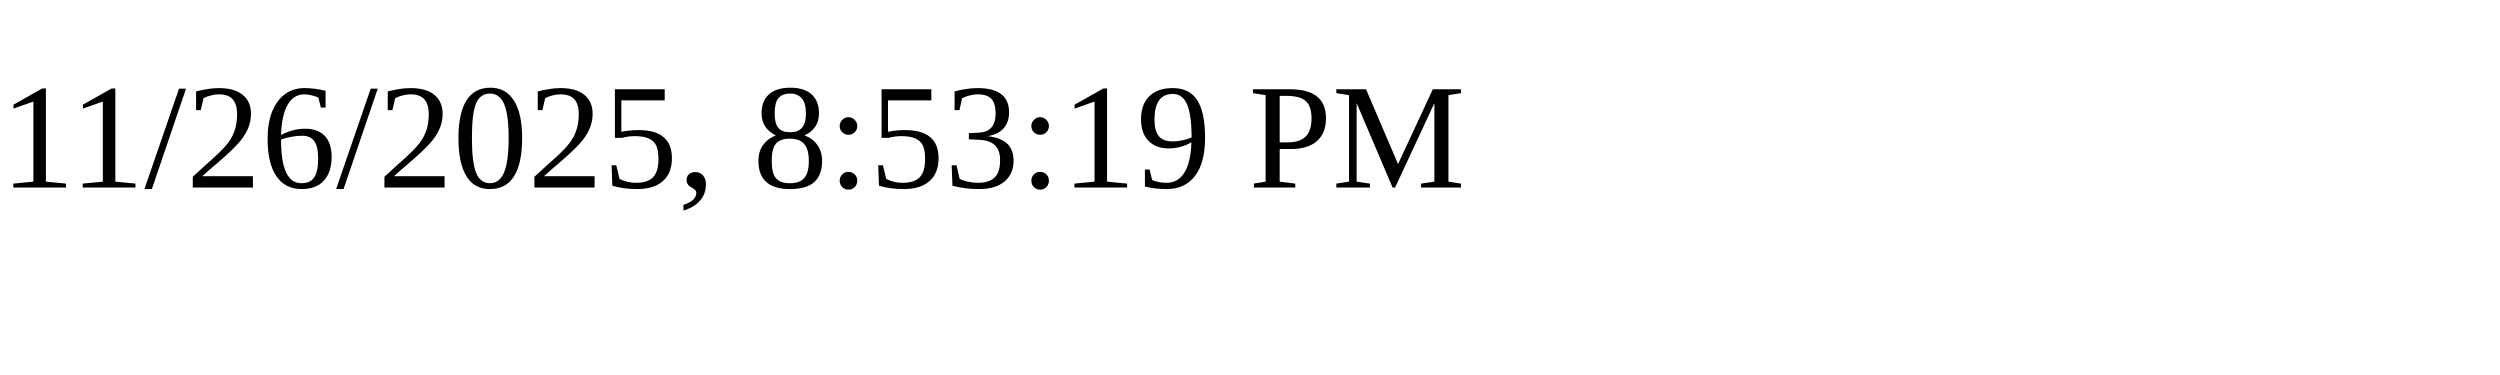
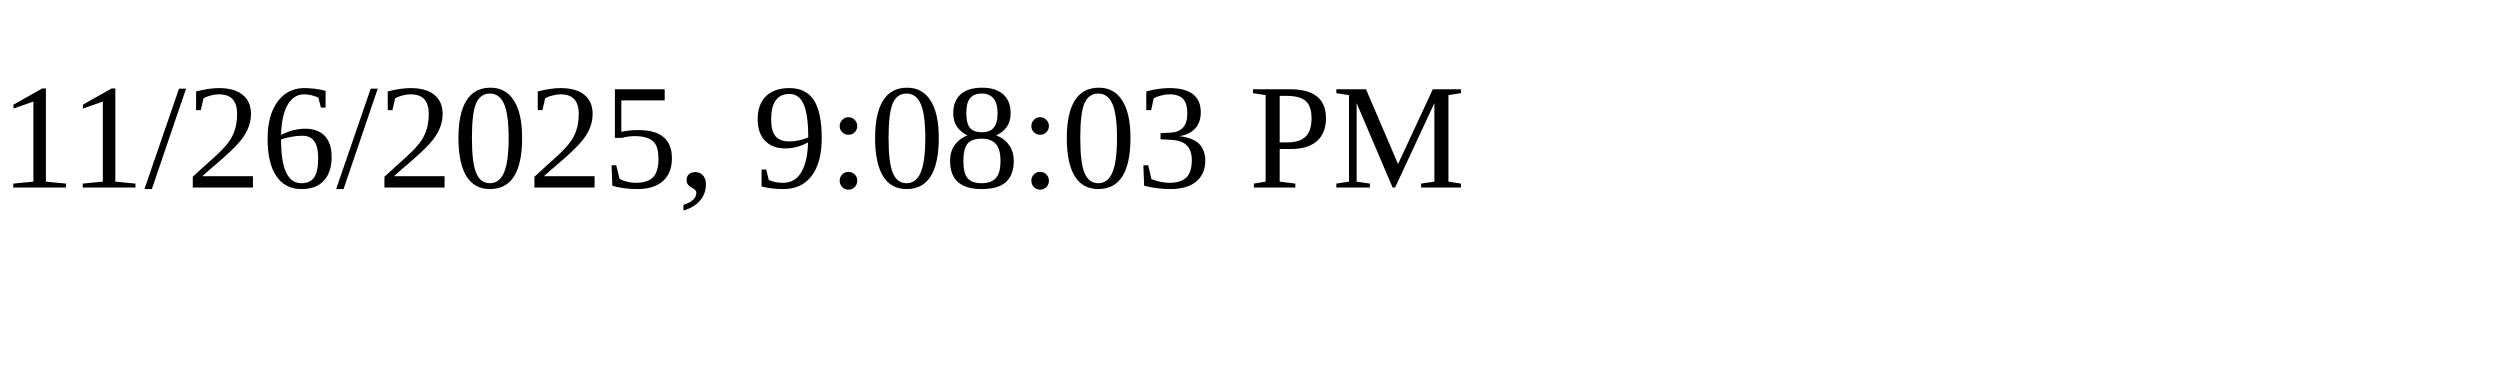
<svg xmlns="http://www.w3.org/2000/svg" height="30" width="200">
-   <text x="0" y="15">11/26/2025, 8:53:19 PM</text>
+   <text x="0" y="15">11/26/2025, 9:08:03 PM</text>
</svg>
